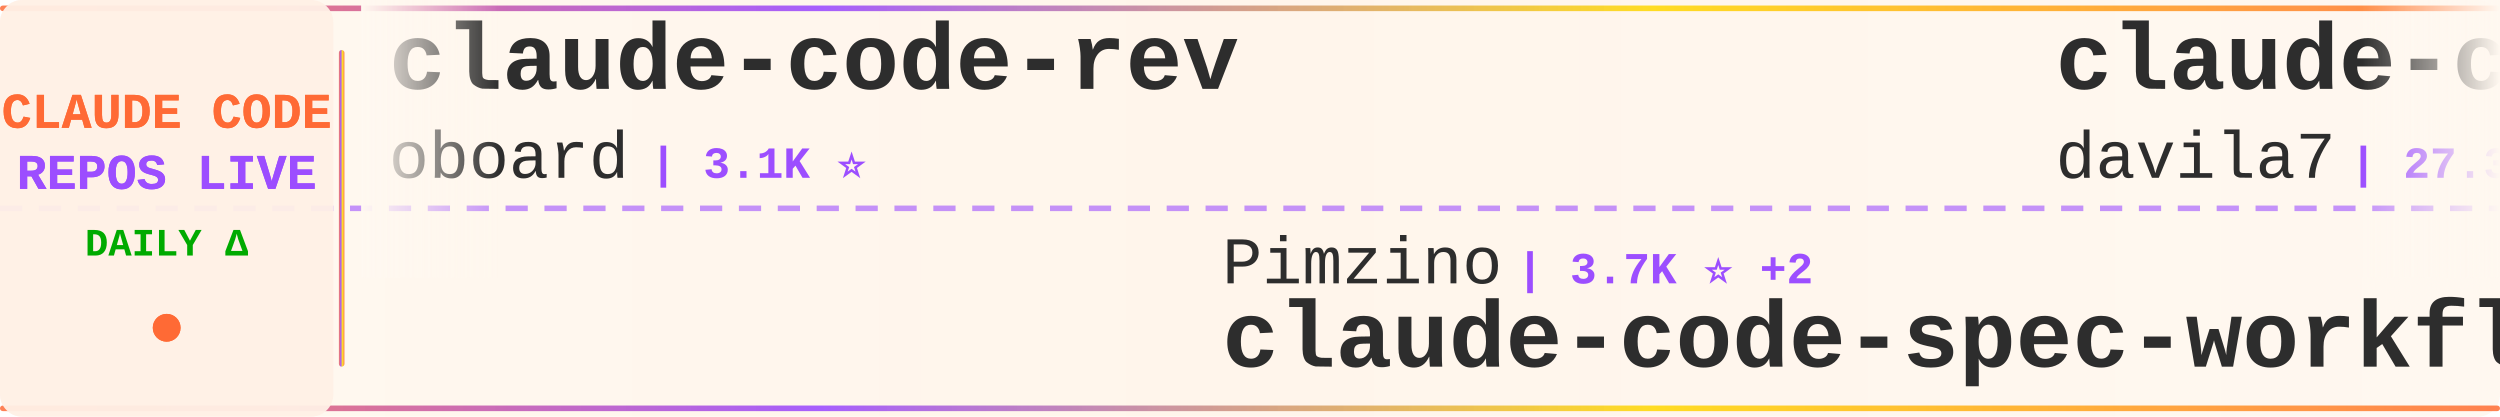
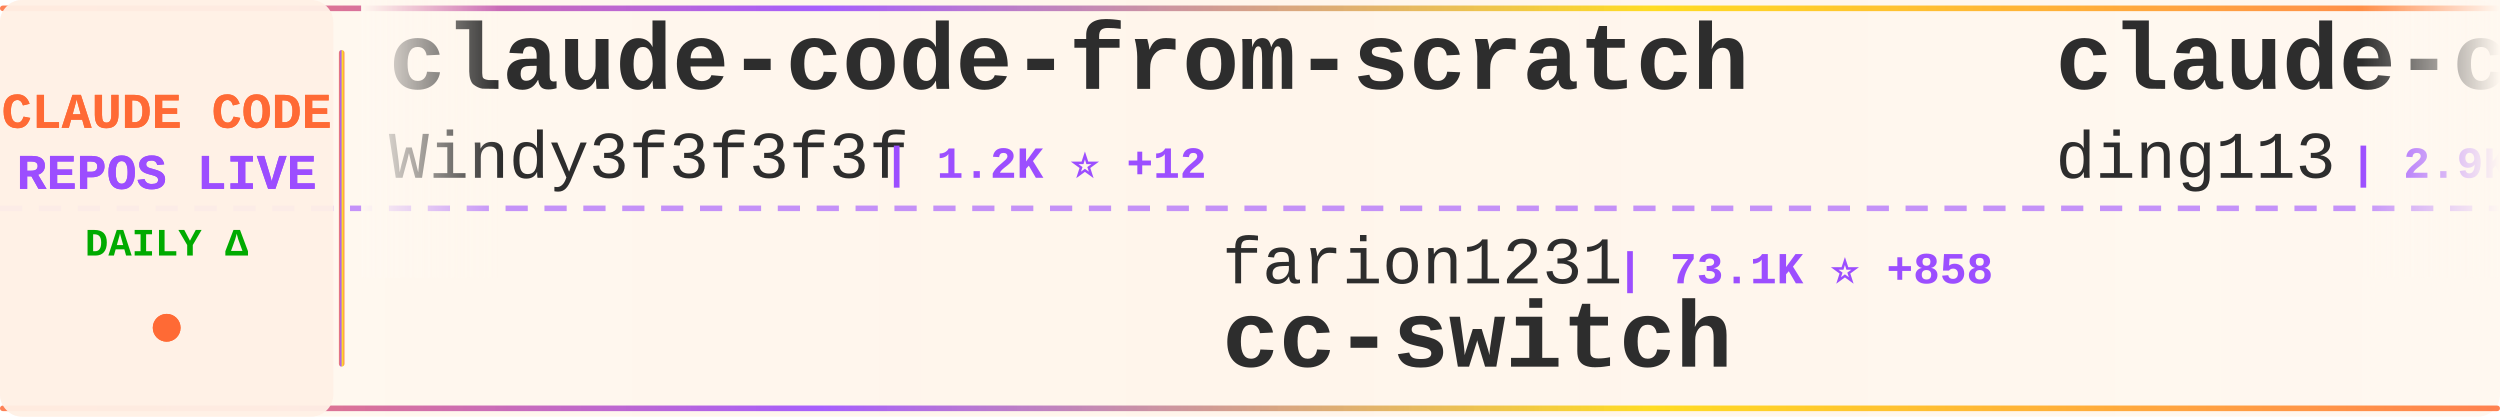
<svg xmlns="http://www.w3.org/2000/svg" width="900" height="150">
  <defs>
    <linearGradient id="tickerBg" x1="0%" y1="0%" x2="100%" y2="0%">
      <stop offset="0%" style="stop-color:#fff8f0;stop-opacity:0.98" />
      <stop offset="50%" style="stop-color:#fff5eb;stop-opacity:1" />
      <stop offset="100%" style="stop-color:#fff8f0;stop-opacity:0.98" />
    </linearGradient>
    <linearGradient id="borderGrad" x1="0%" y1="0%" x2="100%" y2="0%">
      <stop offset="0%" style="stop-color:#FF6B35;stop-opacity:0.85">
        <animate attributeName="stop-opacity" values="0.85;1;0.85" dur="2s" repeatCount="indefinite" />
      </stop>
      <stop offset="33%" style="stop-color:#9C4EFF;stop-opacity:0.9">
        <animate attributeName="stop-opacity" values="0.9;1;0.9" dur="2.2s" repeatCount="indefinite" />
      </stop>
      <stop offset="66%" style="stop-color:#FFD700;stop-opacity:0.85">
        <animate attributeName="stop-opacity" values="0.85;1;0.85" dur="1.8s" repeatCount="indefinite" />
      </stop>
      <stop offset="100%" style="stop-color:#FF6B35;stop-opacity:0.85">
        <animate attributeName="stop-opacity" values="0.85;1;0.85" dur="2s" repeatCount="indefinite" />
      </stop>
    </linearGradient>
    <filter id="textGlow">
      <feGaussianBlur stdDeviation="0.15" result="coloredBlur" />
      <feMerge>
        <feMergeNode in="coloredBlur" />
        <feMergeNode in="SourceGraphic" />
      </feMerge>
    </filter>
    <filter id="metricGlow">
      <feGaussianBlur stdDeviation="0.2" result="coloredBlur" />
      <feMerge>
        <feMergeNode in="coloredBlur" />
        <feMergeNode in="SourceGraphic" />
      </feMerge>
    </filter>
    <linearGradient id="leftFade" x1="0%" y1="0%" x2="100%" y2="0%">
      <stop offset="0%" style="stop-color:#fff8f0;stop-opacity:1" />
      <stop offset="100%" style="stop-color:#fff8f0;stop-opacity:0" />
    </linearGradient>
    <linearGradient id="rightFade" x1="0%" y1="0%" x2="100%" y2="0%">
      <stop offset="0%" style="stop-color:#fff8f0;stop-opacity:0" />
      <stop offset="100%" style="stop-color:#fff8f0;stop-opacity:1" />
    </linearGradient>
  </defs>
  <rect width="900" height="150" fill="url(#tickerBg)" rx="8" />
  <rect x="0" y="2" width="900" height="2" fill="url(#borderGrad)" rx="1" />
  <rect x="0" y="146" width="900" height="2" fill="url(#borderGrad)" rx="1" />
  <line x1="0" y1="75" x2="900" y2="75" stroke="#9C4EFF" stroke-width="2" stroke-dasharray="8 6" opacity="0.6" />
  <rect x="0" y="0" width="120" height="150" fill="#fff0e6" opacity="0.95" rx="8" />
  <text x="60" y="46" font-family="'Courier New', monospace" font-size="18" font-weight="bold" fill="#FF6B35" text-anchor="middle" filter="url(#textGlow)">
    CLAUDE CODE
  </text>
  <text x="60" y="68" font-family="'Courier New', monospace" font-size="18" font-weight="bold" fill="#9C4EFF" text-anchor="middle" filter="url(#textGlow)">
    REPOS LIVE
  </text>
  <text x="60" y="92" font-family="'Courier New', monospace" font-size="14" font-weight="bold" fill="#00aa00" text-anchor="middle">
    DAILY Δ
  </text>
  <circle cx="60" cy="118" r="5" fill="#FF6B35" filter="url(#metricGlow)">
    <animate attributeName="r" values="4;6;4" dur="1.5s" repeatCount="indefinite" />
    <animate attributeName="opacity" values="0.6;1;0.6" dur="1.5s" repeatCount="indefinite" />
  </circle>
  <rect x="122" y="18" width="2" height="114" fill="url(#borderGrad)" rx="1" />
  <clipPath id="tickerClip">
    <rect x="130" y="0" width="770" height="150" />
  </clipPath>
  <g clip-path="url(#tickerClip)">
    <g id="tickerItems">
      <animateTransform attributeName="transform" attributeType="XML" type="translate" from="0 0" to="-3000 0" dur="54s" repeatCount="indefinite" />
      <g transform="translate(0, 0)">
-         <text x="140" y="32" font-family="'Courier New', monospace" font-size="34" font-weight="bold" fill="#2d2d2d">claude-code-rev</text>
-         <text x="140" y="64" font-family="'Courier New', monospace" font-size="24" font-weight="normal" fill="#2d2d2d" opacity="1.0">oboard</text>
-         <text x="234" y="64" font-family="'Courier New', monospace" font-size="16" font-weight="bold" fill="#9C4EFF"> | 3.1K ⭐</text>
+         <text x="140" y="32" font-family="'Courier New', monospace" font-size="34" font-weight="bold" fill="#2d2d2d">claude-code-from-scratch</text>
+         <text x="140" y="64" font-family="'Courier New', monospace" font-size="24" font-weight="normal" fill="#2d2d2d" opacity="1.0">Windy3f3f3f3f</text>
+         <text x="318" y="64" font-family="'Courier New', monospace" font-size="16" font-weight="bold" fill="#9C4EFF"> | 1.2K ⭐ +12</text>
      </g>
      <g transform="translate(300, 0)">
-         <text x="140" y="102" font-family="'Courier New', monospace" font-size="24" font-weight="normal" fill="#2d2d2d" opacity="1.0">Pimzino</text>
-         <text x="246" y="102" font-family="'Courier New', monospace" font-size="16" font-weight="bold" fill="#9C4EFF"> | 3.7K ⭐ +2</text>
-         <text x="140" y="132" font-family="'Courier New', monospace" font-size="34" font-weight="bold" fill="#2d2d2d">claude-code-spec-workflo...</text>
+         <text x="140" y="102" font-family="'Courier New', monospace" font-size="24" font-weight="normal" fill="#2d2d2d" opacity="1.0">farion1231</text>
+         <text x="282" y="102" font-family="'Courier New', monospace" font-size="16" font-weight="bold" fill="#9C4EFF"> | 73.1K ⭐ +858</text>
+         <text x="140" y="132" font-family="'Courier New', monospace" font-size="34" font-weight="bold" fill="#2d2d2d">cc-switch</text>
      </g>
      <g transform="translate(600, 0)">
-         <text x="140" y="32" font-family="'Courier New', monospace" font-size="34" font-weight="bold" fill="#2d2d2d">claude-code-templates</text>
-         <text x="140" y="64" font-family="'Courier New', monospace" font-size="24" font-weight="normal" fill="#2d2d2d" opacity="1.0">davila7</text>
-         <text x="246" y="64" font-family="'Courier New', monospace" font-size="16" font-weight="bold" fill="#9C4EFF"> | 27.3K ⭐ +34</text>
+         <text x="140" y="32" font-family="'Courier New', monospace" font-size="34" font-weight="bold" fill="#2d2d2d">claude-code-hub</text>
+         <text x="140" y="64" font-family="'Courier New', monospace" font-size="24" font-weight="normal" fill="#2d2d2d" opacity="1.0">ding113</text>
+         <text x="246" y="64" font-family="'Courier New', monospace" font-size="16" font-weight="bold" fill="#9C4EFF"> | 2.9K ⭐ +5</text>
      </g>
      <g transform="translate(900, 0)">
-         <text x="140" y="102" font-family="'Courier New', monospace" font-size="24" font-weight="normal" fill="#2d2d2d" opacity="1.0">frankbria</text>
-         <text x="270" y="102" font-family="'Courier New', monospace" font-size="16" font-weight="bold" fill="#9C4EFF"> | 9.1K ⭐ +8</text>
-         <text x="140" y="132" font-family="'Courier New', monospace" font-size="34" font-weight="bold" fill="#2d2d2d">ralph-claude-code</text>
+         <text x="140" y="102" font-family="'Courier New', monospace" font-size="24" font-weight="normal" fill="#2d2d2d" opacity="1.0">router-for-me</text>
+         <text x="318" y="102" font-family="'Courier New', monospace" font-size="16" font-weight="bold" fill="#9C4EFF"> | 33.1K ⭐ +197</text>
+         <text x="140" y="132" font-family="'Courier New', monospace" font-size="34" font-weight="bold" fill="#2d2d2d">CLIProxyAPI</text>
      </g>
      <g transform="translate(1200, 0)">
-         <text x="140" y="32" font-family="'Courier New', monospace" font-size="34" font-weight="bold" fill="#2d2d2d">claude-code-best-practic...</text>
-         <text x="140" y="64" font-family="'Courier New', monospace" font-size="24" font-weight="normal" fill="#2d2d2d" opacity="1.0">shanraisshan</text>
-         <text x="306" y="64" font-family="'Courier New', monospace" font-size="16" font-weight="bold" fill="#9C4EFF"> | 53.3K ⭐ +134</text>
+         <text x="140" y="32" font-family="'Courier New', monospace" font-size="34" font-weight="bold" fill="#2d2d2d">claude-code-source-build</text>
+         <text x="140" y="64" font-family="'Courier New', monospace" font-size="24" font-weight="normal" fill="#2d2d2d" opacity="1.0">andrew-kramer-inno</text>
+         <text x="378" y="64" font-family="'Courier New', monospace" font-size="16" font-weight="bold" fill="#9C4EFF"> | 589 ⭐ +1</text>
      </g>
      <g transform="translate(1500, 0)">
-         <text x="140" y="102" font-family="'Courier New', monospace" font-size="24" font-weight="normal" fill="#2d2d2d" opacity="1.0">nicedreamzapp</text>
-         <text x="318" y="102" font-family="'Courier New', monospace" font-size="16" font-weight="bold" fill="#9C4EFF"> | 2.6K ⭐ +1</text>
-         <text x="140" y="132" font-family="'Courier New', monospace" font-size="34" font-weight="bold" fill="#2d2d2d">claude-code-local</text>
+         <text x="140" y="102" font-family="'Courier New', monospace" font-size="24" font-weight="normal" fill="#2d2d2d" opacity="1.0">rohitg00</text>
+         <text x="258" y="102" font-family="'Courier New', monospace" font-size="16" font-weight="bold" fill="#9C4EFF"> | 1.7K ⭐ +10</text>
+         <text x="140" y="132" font-family="'Courier New', monospace" font-size="34" font-weight="bold" fill="#2d2d2d">awesome-claude-code-tool...</text>
      </g>
      <g transform="translate(1800, 0)">
-         <text x="140" y="32" font-family="'Courier New', monospace" font-size="34" font-weight="bold" fill="#2d2d2d">antigravity-awesome-skil...</text>
-         <text x="140" y="64" font-family="'Courier New', monospace" font-size="24" font-weight="normal" fill="#2d2d2d" opacity="1.0">sickn33</text>
-         <text x="246" y="64" font-family="'Courier New', monospace" font-size="16" font-weight="bold" fill="#9C4EFF"> | 37.7K ⭐ +93</text>
+         <text x="140" y="32" font-family="'Courier New', monospace" font-size="34" font-weight="bold" fill="#2d2d2d">claude-code-source</text>
+         <text x="140" y="64" font-family="'Courier New', monospace" font-size="24" font-weight="normal" fill="#2d2d2d" opacity="1.0">JrCx7scC</text>
+         <text x="258" y="64" font-family="'Courier New', monospace" font-size="16" font-weight="bold" fill="#9C4EFF"> | 368 ⭐</text>
      </g>
      <g transform="translate(2100, 0)">
-         <text x="140" y="102" font-family="'Courier New', monospace" font-size="24" font-weight="normal" fill="#2d2d2d" opacity="1.0">disler</text>
-         <text x="234" y="102" font-family="'Courier New', monospace" font-size="16" font-weight="bold" fill="#9C4EFF"> | 3.7K ⭐ +5</text>
-         <text x="140" y="132" font-family="'Courier New', monospace" font-size="34" font-weight="bold" fill="#2d2d2d">claude-code-hooks-master...</text>
+         <text x="140" y="102" font-family="'Courier New', monospace" font-size="24" font-weight="normal" fill="#2d2d2d" opacity="1.0">ChinaSiro</text>
+         <text x="270" y="102" font-family="'Courier New', monospace" font-size="16" font-weight="bold" fill="#9C4EFF"> | 9.2K ⭐ +6</text>
+         <text x="140" y="132" font-family="'Courier New', monospace" font-size="34" font-weight="bold" fill="#2d2d2d">claude-code-sourcemap</text>
      </g>
      <g transform="translate(2400, 0)">
-         <text x="140" y="32" font-family="'Courier New', monospace" font-size="34" font-weight="bold" fill="#2d2d2d">claude-code-infrastructu...</text>
-         <text x="140" y="64" font-family="'Courier New', monospace" font-size="24" font-weight="normal" fill="#2d2d2d" opacity="1.0">diet103</text>
-         <text x="246" y="64" font-family="'Courier New', monospace" font-size="16" font-weight="bold" fill="#9C4EFF"> | 9.6K ⭐ +3</text>
+         <text x="140" y="32" font-family="'Courier New', monospace" font-size="34" font-weight="bold" fill="#2d2d2d">claude-code-source</text>
+         <text x="140" y="64" font-family="'Courier New', monospace" font-size="24" font-weight="normal" fill="#2d2d2d" opacity="1.0">hangsman</text>
+         <text x="258" y="64" font-family="'Courier New', monospace" font-size="16" font-weight="bold" fill="#9C4EFF"> | 779 ⭐ +1</text>
      </g>
      <g transform="translate(2700, 0)">
-         <text x="140" y="102" font-family="'Courier New', monospace" font-size="24" font-weight="normal" fill="#2d2d2d" opacity="1.0">multica-ai</text>
-         <text x="282" y="102" font-family="'Courier New', monospace" font-size="16" font-weight="bold" fill="#9C4EFF"> | 132.9K ⭐ +1.6K</text>
-         <text x="140" y="132" font-family="'Courier New', monospace" font-size="34" font-weight="bold" fill="#2d2d2d">andrej-karpathy-skills</text>
+         <text x="140" y="102" font-family="'Courier New', monospace" font-size="24" font-weight="normal" fill="#2d2d2d" opacity="1.0">shareAI-lab</text>
+         <text x="294" y="102" font-family="'Courier New', monospace" font-size="16" font-weight="bold" fill="#9C4EFF"> | 60.9K ⭐ +152</text>
+         <text x="140" y="132" font-family="'Courier New', monospace" font-size="34" font-weight="bold" fill="#2d2d2d">learn-claude-code</text>
      </g>
      <g transform="translate(3000, 0)">
-         <text x="140" y="32" font-family="'Courier New', monospace" font-size="34" font-weight="bold" fill="#2d2d2d">claude-code-rev</text>
-         <text x="140" y="64" font-family="'Courier New', monospace" font-size="24" font-weight="normal" fill="#2d2d2d" opacity="1.0">oboard</text>
-         <text x="234" y="64" font-family="'Courier New', monospace" font-size="16" font-weight="bold" fill="#9C4EFF"> | 3.1K ⭐</text>
+         <text x="140" y="32" font-family="'Courier New', monospace" font-size="34" font-weight="bold" fill="#2d2d2d">claude-code-from-scratch</text>
+         <text x="140" y="64" font-family="'Courier New', monospace" font-size="24" font-weight="normal" fill="#2d2d2d" opacity="1.0">Windy3f3f3f3f</text>
+         <text x="318" y="64" font-family="'Courier New', monospace" font-size="16" font-weight="bold" fill="#9C4EFF"> | 1.2K ⭐ +12</text>
      </g>
      <g transform="translate(3300, 0)">
-         <text x="140" y="102" font-family="'Courier New', monospace" font-size="24" font-weight="normal" fill="#2d2d2d" opacity="1.0">Pimzino</text>
-         <text x="246" y="102" font-family="'Courier New', monospace" font-size="16" font-weight="bold" fill="#9C4EFF"> | 3.7K ⭐ +2</text>
-         <text x="140" y="132" font-family="'Courier New', monospace" font-size="34" font-weight="bold" fill="#2d2d2d">claude-code-spec-workflo...</text>
+         <text x="140" y="102" font-family="'Courier New', monospace" font-size="24" font-weight="normal" fill="#2d2d2d" opacity="1.0">farion1231</text>
+         <text x="282" y="102" font-family="'Courier New', monospace" font-size="16" font-weight="bold" fill="#9C4EFF"> | 73.1K ⭐ +858</text>
+         <text x="140" y="132" font-family="'Courier New', monospace" font-size="34" font-weight="bold" fill="#2d2d2d">cc-switch</text>
      </g>
      <g transform="translate(3600, 0)">
-         <text x="140" y="32" font-family="'Courier New', monospace" font-size="34" font-weight="bold" fill="#2d2d2d">claude-code-templates</text>
-         <text x="140" y="64" font-family="'Courier New', monospace" font-size="24" font-weight="normal" fill="#2d2d2d" opacity="1.0">davila7</text>
-         <text x="246" y="64" font-family="'Courier New', monospace" font-size="16" font-weight="bold" fill="#9C4EFF"> | 27.3K ⭐ +34</text>
+         <text x="140" y="32" font-family="'Courier New', monospace" font-size="34" font-weight="bold" fill="#2d2d2d">claude-code-hub</text>
+         <text x="140" y="64" font-family="'Courier New', monospace" font-size="24" font-weight="normal" fill="#2d2d2d" opacity="1.0">ding113</text>
+         <text x="246" y="64" font-family="'Courier New', monospace" font-size="16" font-weight="bold" fill="#9C4EFF"> | 2.9K ⭐ +5</text>
      </g>
      <g transform="translate(3900, 0)">
-         <text x="140" y="102" font-family="'Courier New', monospace" font-size="24" font-weight="normal" fill="#2d2d2d" opacity="1.0">frankbria</text>
-         <text x="270" y="102" font-family="'Courier New', monospace" font-size="16" font-weight="bold" fill="#9C4EFF"> | 9.1K ⭐ +8</text>
-         <text x="140" y="132" font-family="'Courier New', monospace" font-size="34" font-weight="bold" fill="#2d2d2d">ralph-claude-code</text>
+         <text x="140" y="102" font-family="'Courier New', monospace" font-size="24" font-weight="normal" fill="#2d2d2d" opacity="1.0">router-for-me</text>
+         <text x="318" y="102" font-family="'Courier New', monospace" font-size="16" font-weight="bold" fill="#9C4EFF"> | 33.1K ⭐ +197</text>
+         <text x="140" y="132" font-family="'Courier New', monospace" font-size="34" font-weight="bold" fill="#2d2d2d">CLIProxyAPI</text>
      </g>
    </g>
  </g>
  <rect x="130" y="0" width="50" height="100" fill="url(#leftFade)" />
  <rect x="850" y="0" width="50" height="100" fill="url(#rightFade)" />
</svg>
